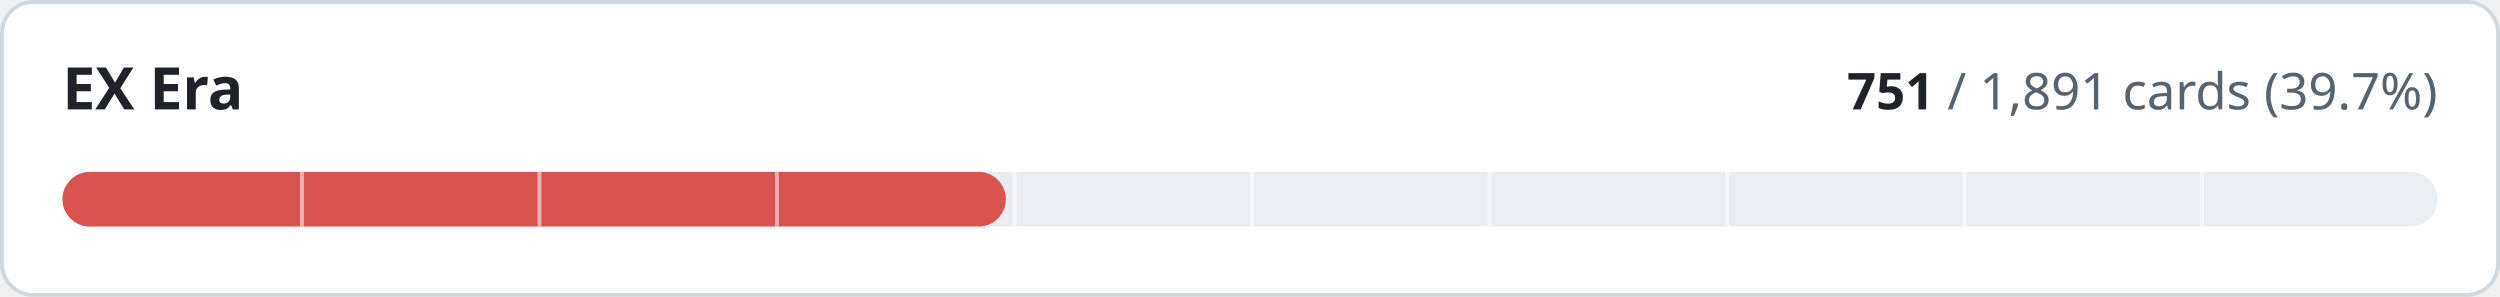
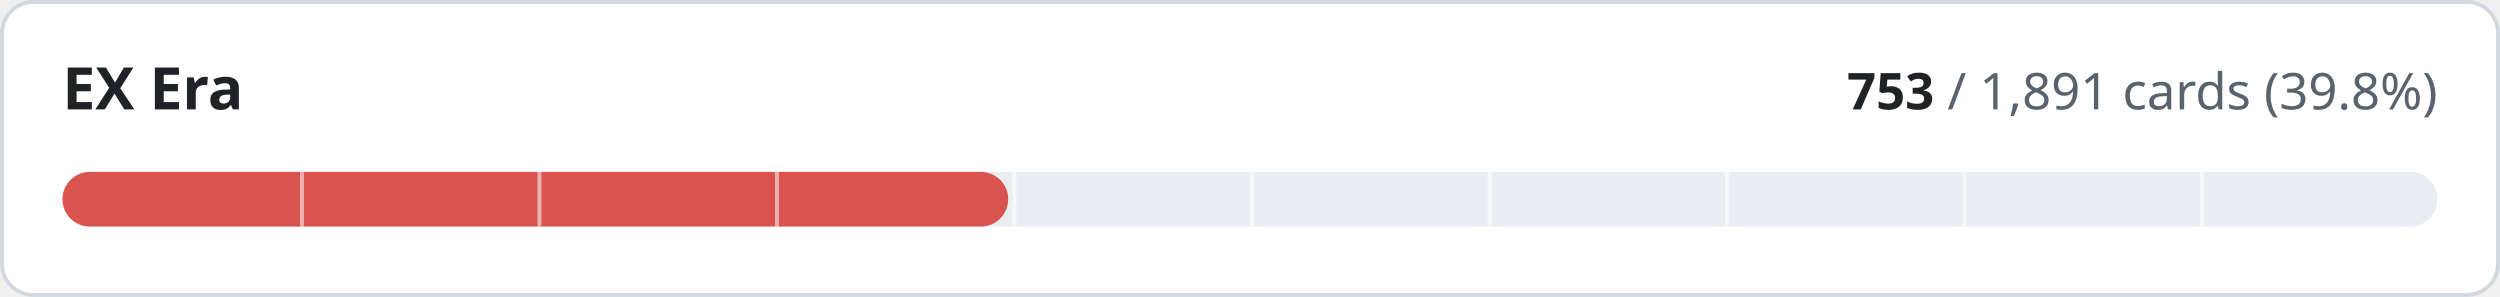
- <svg xmlns="http://www.w3.org/2000/svg" width="640" height="76" viewBox="0 0 640 76" role="img" aria-label="EX Era: 751 of 1891 cards implemented">
+ <svg xmlns="http://www.w3.org/2000/svg" width="640" height="76" viewBox="0 0 640 76" role="img" aria-label="EX Era: 753 of 1891 cards implemented">
  <style>
.t{fill:#1f2328}.m{fill:#59636e}.trk{fill:#eaeef2}.bd{stroke:#d1d9e0}.bg{fill:#ffffff}
@media (prefers-color-scheme:dark){.t{fill:#f0f6fc}.m{fill:#9198a1}.trk{fill:#262c36}.bd{stroke:#3d444d}.bg{fill:#0d1117}}
text{font-family:-apple-system,BlinkMacSystemFont,'Segoe UI','Noto Sans',Helvetica,Arial,sans-serif;font-variant-numeric:tabular-nums}
</style>
  <rect class="bg bd" x="0.5" y="0.5" width="639" height="75" rx="8" stroke-width="1" />
  <text class="t" x="16" y="28" font-size="15" font-weight="600">EX Era</text>
  <text class="m" x="624" y="28" font-size="13" text-anchor="end">
-     <tspan class="t" font-weight="600">751</tspan> / 1,891 cards (39.7%)</text>
+     <tspan class="t" font-weight="600">753</tspan> / 1,891 cards (39.8%)</text>
  <rect class="trk" x="16" y="44" width="608" height="14" rx="7" />
-   <rect x="16" y="44" width="241.5" height="14" rx="7" fill="#d9534f" />
+   <rect x="16" y="44" width="242.1" height="14" rx="7" fill="#d9534f" />
  <rect x="76.8" y="44" width="1" height="14" class="bg" opacity="0.55" />
  <rect x="137.6" y="44" width="1" height="14" class="bg" opacity="0.55" />
  <rect x="198.4" y="44" width="1" height="14" class="bg" opacity="0.55" />
  <rect x="259.2" y="44" width="1" height="14" class="bg" opacity="0.55" />
  <rect x="320.0" y="44" width="1" height="14" class="bg" opacity="0.55" />
  <rect x="380.8" y="44" width="1" height="14" class="bg" opacity="0.55" />
  <rect x="441.6" y="44" width="1" height="14" class="bg" opacity="0.55" />
  <rect x="502.4" y="44" width="1" height="14" class="bg" opacity="0.55" />
  <rect x="563.2" y="44" width="1" height="14" class="bg" opacity="0.55" />
</svg>
